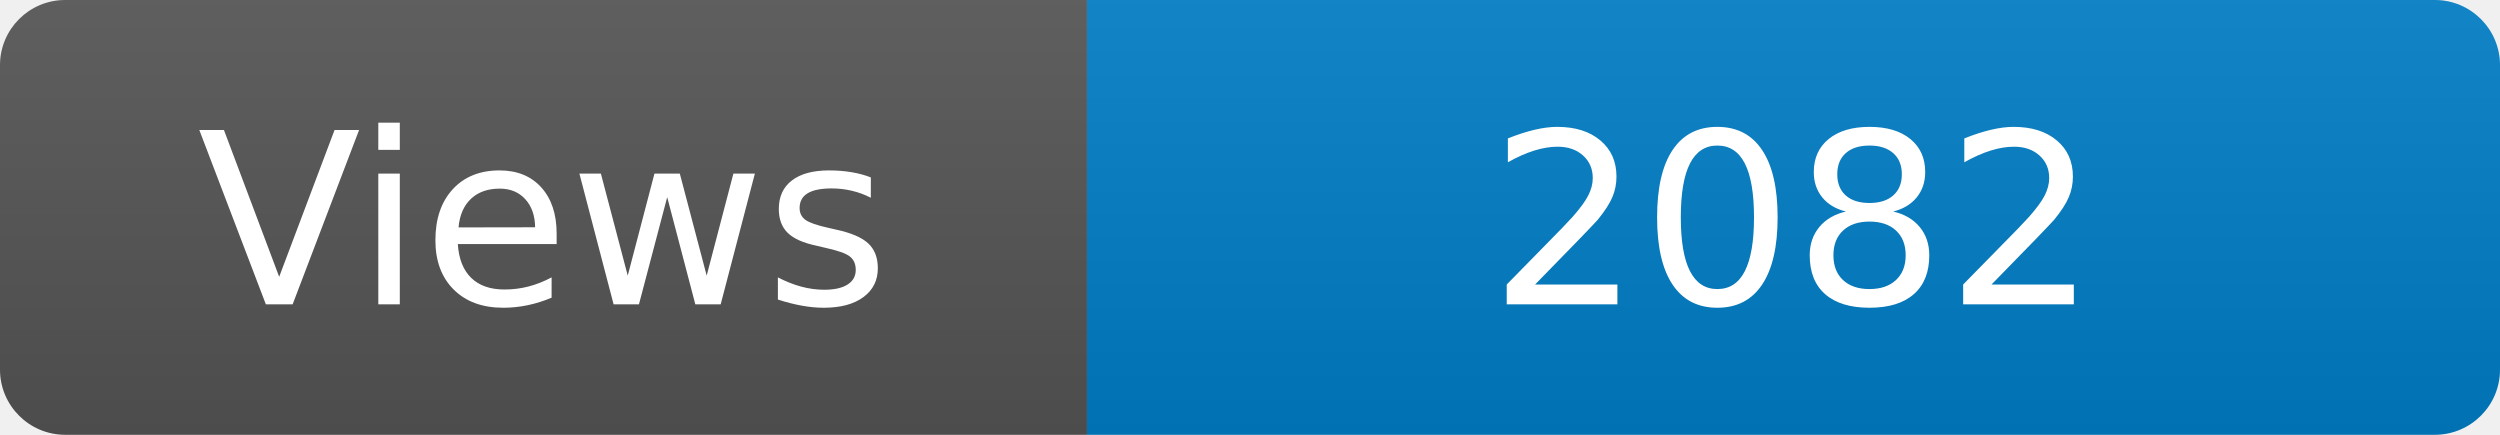
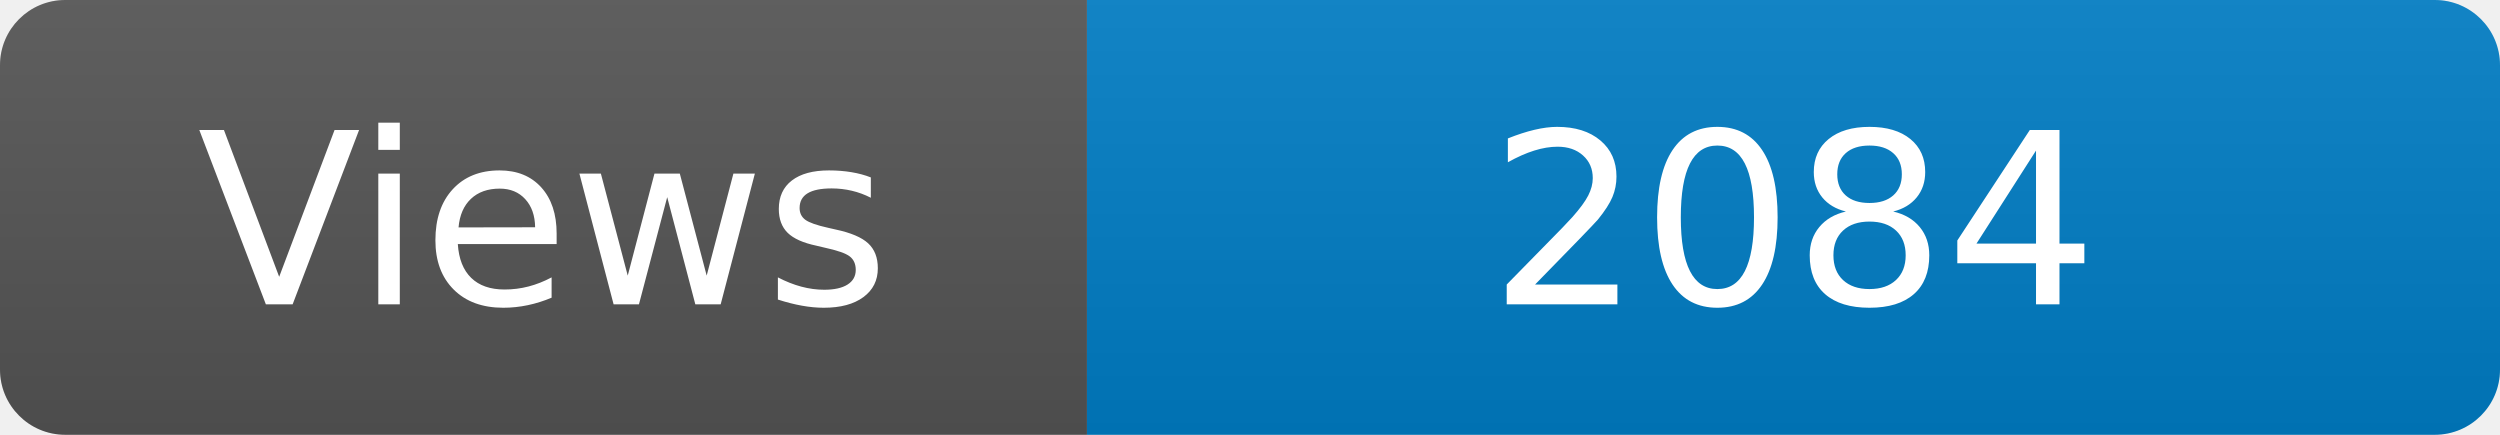
<svg xmlns="http://www.w3.org/2000/svg" width="115" height="20" role="img" aria-label="Maintained?: yes">
  <linearGradient id="s" x2="0" y2="100%">
    <stop offset="0" stop-color="#bbb" stop-opacity=".1" />
    <stop offset="1" stop-opacity=".1" />
  </linearGradient>
  <clipPath id="r">
    <rect width="115" height="20" rx="3" fill="#fff" />
  </clipPath>
  <g clip-path="url(#r)">
    <rect width="50" height="20" fill="#555" />
    <rect x="50" width="160" height="20" fill="#007ec6" />
    <rect width="115" height="20" fill="url(#s)" />
  </g>
  <g fill="#fff" text-anchor="middle" font-family="Verdana,Geneva,DejaVu Sans,sans-serif" font-size="110">
    <text x="250" y="140" transform="scale(.1)" fill="#fff">Views</text>
-     <text x="825" y="140" transform="scale(.1)" fill="#fff">2082</text>
+     <text x="825" y="140" transform="scale(.1)" fill="#fff">2084</text>
  </g>
</svg>
